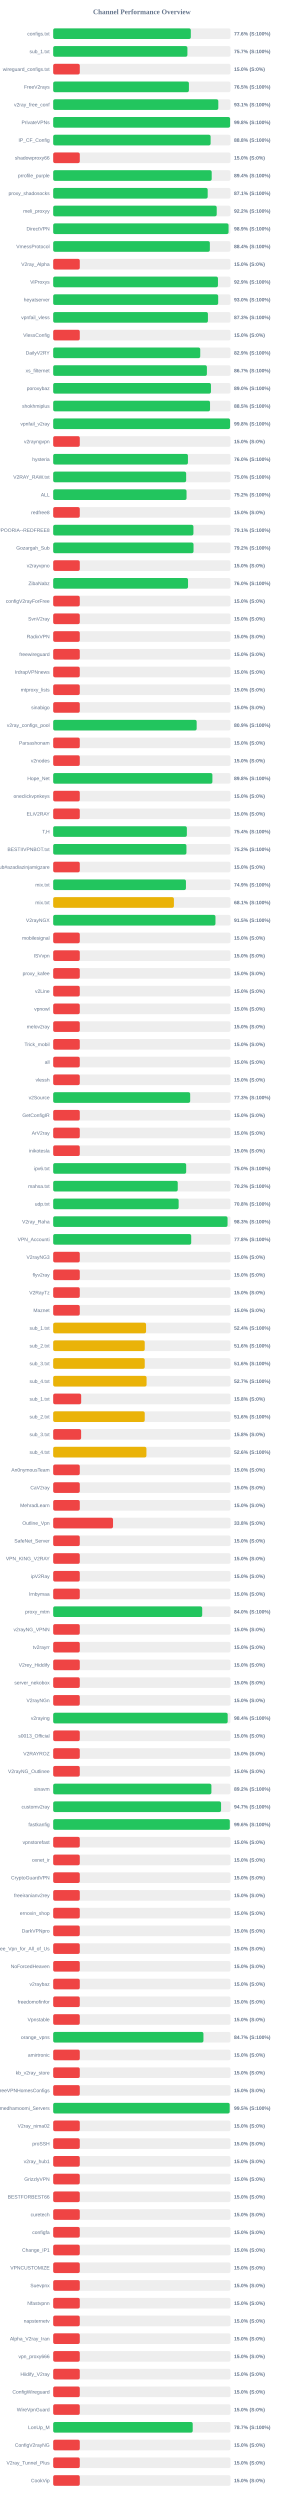
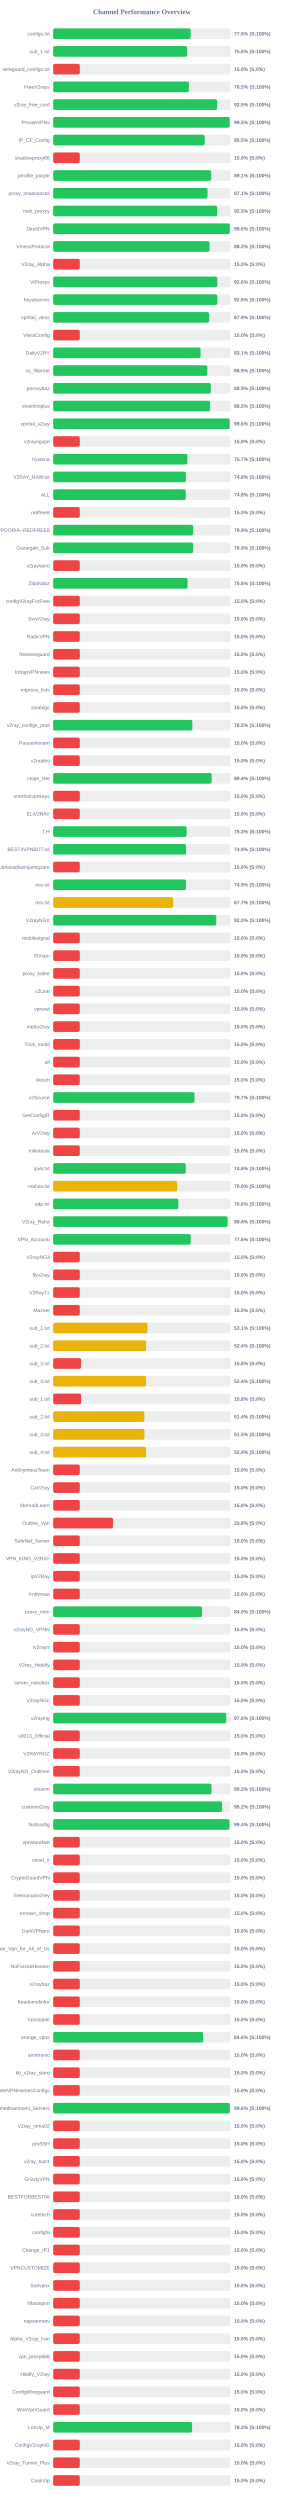
<svg xmlns="http://www.w3.org/2000/svg" width="800" height="7050" version="1.1">
  <style>
        .row { font: 14px Arial; fill: #64748b; }
        .score { font: bold 14px Arial; fill: #64748b; }
    </style>
  <text x="400" y="40" text-anchor="middle" font-size="20px" font-weight="bold" fill="#64748b">Channel Performance Overview</text>
  <rect x="150" y="80" width="500" height="30" fill="#eee" rx="5" />
-   <rect x="150" y="80" width="388.1" height="30" fill="#22c55e" rx="5" />
+   <rect x="150" y="80" width="387.75" height="30" fill="#22c55e" rx="5" />
  <text x="140" y="100" text-anchor="end" class="row">configs.txt</text>
-   <text x="660" y="100" text-anchor="start" class="score">77.6% (S:100%)</text>
+   <text x="660" y="100" text-anchor="start" class="score">77.5% (S:100%)</text>
  <rect x="150" y="130" width="500" height="30" fill="#eee" rx="5" />
-   <rect x="150" y="130" width="378.5" height="30" fill="#22c55e" rx="5" />
+   <rect x="150" y="130" width="377.8" height="30" fill="#22c55e" rx="5" />
  <text x="140" y="150" text-anchor="end" class="row">sub_1.txt</text>
-   <text x="660" y="150" text-anchor="start" class="score">75.7% (S:100%)</text>
+   <text x="660" y="150" text-anchor="start" class="score">75.6% (S:100%)</text>
  <rect x="150" y="180" width="500" height="30" fill="#eee" rx="5" />
  <rect x="150" y="180" width="75.0" height="30" fill="#ef4444" rx="5" />
  <text x="140" y="200" text-anchor="end" class="row">wireguard_configs.txt</text>
  <text x="660" y="200" text-anchor="start" class="score">15.0% (S:0%)</text>
  <rect x="150" y="230" width="500" height="30" fill="#eee" rx="5" />
-   <rect x="150" y="230" width="382.75" height="30" fill="#22c55e" rx="5" />
+   <rect x="150" y="230" width="382.7" height="30" fill="#22c55e" rx="5" />
  <text x="140" y="250" text-anchor="end" class="row">FreeV2rays</text>
  <text x="660" y="250" text-anchor="start" class="score">76.5% (S:100%)</text>
  <rect x="150" y="280" width="500" height="30" fill="#eee" rx="5" />
-   <rect x="150" y="280" width="465.6" height="30" fill="#22c55e" rx="5" />
+   <rect x="150" y="280" width="462.3" height="30" fill="#22c55e" rx="5" />
  <text x="140" y="300" text-anchor="end" class="row">v2ray_free_conf</text>
-   <text x="660" y="300" text-anchor="start" class="score">93.1% (S:100%)</text>
+   <text x="660" y="300" text-anchor="start" class="score">92.5% (S:100%)</text>
  <rect x="150" y="330" width="500" height="30" fill="#eee" rx="5" />
-   <rect x="150" y="330" width="498.85" height="30" fill="#22c55e" rx="5" />
+   <rect x="150" y="330" width="497.7" height="30" fill="#22c55e" rx="5" />
  <text x="140" y="350" text-anchor="end" class="row">PrivateVPNs</text>
-   <text x="660" y="350" text-anchor="start" class="score">99.8% (S:100%)</text>
+   <text x="660" y="350" text-anchor="start" class="score">99.5% (S:100%)</text>
  <rect x="150" y="380" width="500" height="30" fill="#eee" rx="5" />
-   <rect x="150" y="380" width="443.95" height="30" fill="#22c55e" rx="5" />
+   <rect x="150" y="380" width="427.35" height="30" fill="#22c55e" rx="5" />
  <text x="140" y="400" text-anchor="end" class="row">IP_CF_Config</text>
-   <text x="660" y="400" text-anchor="start" class="score">88.8% (S:100%)</text>
+   <text x="660" y="400" text-anchor="start" class="score">85.5% (S:100%)</text>
  <rect x="150" y="430" width="500" height="30" fill="#eee" rx="5" />
  <rect x="150" y="430" width="75.0" height="30" fill="#ef4444" rx="5" />
  <text x="140" y="450" text-anchor="end" class="row">shadowproxy66</text>
  <text x="660" y="450" text-anchor="start" class="score">15.0% (S:0%)</text>
  <rect x="150" y="480" width="500" height="30" fill="#eee" rx="5" />
-   <rect x="150" y="480" width="447.0" height="30" fill="#22c55e" rx="5" />
+   <rect x="150" y="480" width="445.5" height="30" fill="#22c55e" rx="5" />
  <text x="140" y="500" text-anchor="end" class="row">prrofile_purple</text>
-   <text x="660" y="500" text-anchor="start" class="score">89.4% (S:100%)</text>
+   <text x="660" y="500" text-anchor="start" class="score">89.1% (S:100%)</text>
  <rect x="150" y="530" width="500" height="30" fill="#eee" rx="5" />
-   <rect x="150" y="530" width="435.7" height="30" fill="#22c55e" rx="5" />
+   <rect x="150" y="530" width="435.3" height="30" fill="#22c55e" rx="5" />
  <text x="140" y="550" text-anchor="end" class="row">proxy_shadosocks</text>
  <text x="660" y="550" text-anchor="start" class="score">87.1% (S:100%)</text>
  <rect x="150" y="580" width="500" height="30" fill="#eee" rx="5" />
-   <rect x="150" y="580" width="461.15" height="30" fill="#22c55e" rx="5" />
+   <rect x="150" y="580" width="462.25" height="30" fill="#22c55e" rx="5" />
  <text x="140" y="600" text-anchor="end" class="row">meli_proxyy</text>
-   <text x="660" y="600" text-anchor="start" class="score">92.2% (S:100%)</text>
+   <text x="660" y="600" text-anchor="start" class="score">92.5% (S:100%)</text>
  <rect x="150" y="630" width="500" height="30" fill="#eee" rx="5" />
-   <rect x="150" y="630" width="494.55" height="30" fill="#22c55e" rx="5" />
+   <rect x="150" y="630" width="498.0" height="30" fill="#22c55e" rx="5" />
  <text x="140" y="650" text-anchor="end" class="row">DirectVPN</text>
-   <text x="660" y="650" text-anchor="start" class="score">98.9% (S:100%)</text>
+   <text x="660" y="650" text-anchor="start" class="score">99.6% (S:100%)</text>
  <rect x="150" y="680" width="500" height="30" fill="#eee" rx="5" />
-   <rect x="150" y="680" width="441.8" height="30" fill="#22c55e" rx="5" />
+   <rect x="150" y="680" width="440.9" height="30" fill="#22c55e" rx="5" />
  <text x="140" y="700" text-anchor="end" class="row">VmessProtocol</text>
-   <text x="660" y="700" text-anchor="start" class="score">88.4% (S:100%)</text>
+   <text x="660" y="700" text-anchor="start" class="score">88.2% (S:100%)</text>
  <rect x="150" y="730" width="500" height="30" fill="#eee" rx="5" />
  <rect x="150" y="730" width="75.0" height="30" fill="#ef4444" rx="5" />
  <text x="140" y="750" text-anchor="end" class="row">V2ray_Alpha</text>
  <text x="660" y="750" text-anchor="start" class="score">15.0% (S:0%)</text>
  <rect x="150" y="780" width="500" height="30" fill="#eee" rx="5" />
-   <rect x="150" y="780" width="464.65" height="30" fill="#22c55e" rx="5" />
+   <rect x="150" y="780" width="462.8" height="30" fill="#22c55e" rx="5" />
  <text x="140" y="800" text-anchor="end" class="row">ViProxys</text>
-   <text x="660" y="800" text-anchor="start" class="score">92.9% (S:100%)</text>
+   <text x="660" y="800" text-anchor="start" class="score">92.6% (S:100%)</text>
  <rect x="150" y="830" width="500" height="30" fill="#eee" rx="5" />
-   <rect x="150" y="830" width="465.25" height="30" fill="#22c55e" rx="5" />
+   <rect x="150" y="830" width="462.8" height="30" fill="#22c55e" rx="5" />
  <text x="140" y="850" text-anchor="end" class="row">heyatserver</text>
-   <text x="660" y="850" text-anchor="start" class="score">93.0% (S:100%)</text>
+   <text x="660" y="850" text-anchor="start" class="score">92.6% (S:100%)</text>
  <rect x="150" y="880" width="500" height="30" fill="#eee" rx="5" />
-   <rect x="150" y="880" width="436.35" height="30" fill="#22c55e" rx="5" />
+   <rect x="150" y="880" width="439.65" height="30" fill="#22c55e" rx="5" />
  <text x="140" y="900" text-anchor="end" class="row">vpnfail_vless</text>
-   <text x="660" y="900" text-anchor="start" class="score">87.3% (S:100%)</text>
+   <text x="660" y="900" text-anchor="start" class="score">87.9% (S:100%)</text>
  <rect x="150" y="930" width="500" height="30" fill="#eee" rx="5" />
  <rect x="150" y="930" width="75.0" height="30" fill="#ef4444" rx="5" />
  <text x="140" y="950" text-anchor="end" class="row">VlessConfig</text>
  <text x="660" y="950" text-anchor="start" class="score">15.0% (S:0%)</text>
  <rect x="150" y="980" width="500" height="30" fill="#eee" rx="5" />
-   <rect x="150" y="980" width="414.65" height="30" fill="#22c55e" rx="5" />
+   <rect x="150" y="980" width="415.6" height="30" fill="#22c55e" rx="5" />
  <text x="140" y="1000" text-anchor="end" class="row">DailyV2RY</text>
-   <text x="660" y="1000" text-anchor="start" class="score">82.9% (S:100%)</text>
+   <text x="660" y="1000" text-anchor="start" class="score">83.1% (S:100%)</text>
  <rect x="150" y="1030" width="500" height="30" fill="#eee" rx="5" />
-   <rect x="150" y="1030" width="433.45" height="30" fill="#22c55e" rx="5" />
+   <rect x="150" y="1030" width="434.45" height="30" fill="#22c55e" rx="5" />
  <text x="140" y="1050" text-anchor="end" class="row">xs_filternet</text>
-   <text x="660" y="1050" text-anchor="start" class="score">86.7% (S:100%)</text>
+   <text x="660" y="1050" text-anchor="start" class="score">86.9% (S:100%)</text>
  <rect x="150" y="1080" width="500" height="30" fill="#eee" rx="5" />
-   <rect x="150" y="1080" width="444.9" height="30" fill="#22c55e" rx="5" />
+   <rect x="150" y="1080" width="444.35" height="30" fill="#22c55e" rx="5" />
  <text x="140" y="1100" text-anchor="end" class="row">poroxybaz</text>
-   <text x="660" y="1100" text-anchor="start" class="score">89.0% (S:100%)</text>
+   <text x="660" y="1100" text-anchor="start" class="score">88.9% (S:100%)</text>
  <rect x="150" y="1130" width="500" height="30" fill="#eee" rx="5" />
  <rect x="150" y="1130" width="442.3" height="30" fill="#22c55e" rx="5" />
  <text x="140" y="1150" text-anchor="end" class="row">shokhmiplus</text>
  <text x="660" y="1150" text-anchor="start" class="score">88.5% (S:100%)</text>
  <rect x="150" y="1180" width="500" height="30" fill="#eee" rx="5" />
-   <rect x="150" y="1180" width="498.75" height="30" fill="#22c55e" rx="5" />
+   <rect x="150" y="1180" width="497.9" height="30" fill="#22c55e" rx="5" />
  <text x="140" y="1200" text-anchor="end" class="row">vpnfail_v2ray</text>
-   <text x="660" y="1200" text-anchor="start" class="score">99.8% (S:100%)</text>
+   <text x="660" y="1200" text-anchor="start" class="score">99.6% (S:100%)</text>
  <rect x="150" y="1230" width="500" height="30" fill="#eee" rx="5" />
  <rect x="150" y="1230" width="75.0" height="30" fill="#ef4444" rx="5" />
  <text x="140" y="1250" text-anchor="end" class="row">v2rayngvpn</text>
  <text x="660" y="1250" text-anchor="start" class="score">15.0% (S:0%)</text>
  <rect x="150" y="1280" width="500" height="30" fill="#eee" rx="5" />
-   <rect x="150" y="1280" width="380.0" height="30" fill="#22c55e" rx="5" />
+   <rect x="150" y="1280" width="378.35" height="30" fill="#22c55e" rx="5" />
  <text x="140" y="1300" text-anchor="end" class="row">hysteria</text>
-   <text x="660" y="1300" text-anchor="start" class="score">76.0% (S:100%)</text>
+   <text x="660" y="1300" text-anchor="start" class="score">75.7% (S:100%)</text>
  <rect x="150" y="1330" width="500" height="30" fill="#eee" rx="5" />
-   <rect x="150" y="1330" width="374.95" height="30" fill="#22c55e" rx="5" />
+   <rect x="150" y="1330" width="374.25" height="30" fill="#22c55e" rx="5" />
  <text x="140" y="1350" text-anchor="end" class="row">V2RAY_RAW.txt</text>
-   <text x="660" y="1350" text-anchor="start" class="score">75.0% (S:100%)</text>
+   <text x="660" y="1350" text-anchor="start" class="score">74.8% (S:100%)</text>
  <rect x="150" y="1380" width="500" height="30" fill="#eee" rx="5" />
-   <rect x="150" y="1380" width="376.05" height="30" fill="#22c55e" rx="5" />
+   <rect x="150" y="1380" width="373.95" height="30" fill="#22c55e" rx="5" />
  <text x="140" y="1400" text-anchor="end" class="row">ALL</text>
-   <text x="660" y="1400" text-anchor="start" class="score">75.2% (S:100%)</text>
+   <text x="660" y="1400" text-anchor="start" class="score">74.8% (S:100%)</text>
  <rect x="150" y="1430" width="500" height="30" fill="#eee" rx="5" />
  <rect x="150" y="1430" width="75.0" height="30" fill="#ef4444" rx="5" />
  <text x="140" y="1450" text-anchor="end" class="row">redfree8</text>
  <text x="660" y="1450" text-anchor="start" class="score">15.0% (S:0%)</text>
  <rect x="150" y="1480" width="500" height="30" fill="#eee" rx="5" />
-   <rect x="150" y="1480" width="395.45" height="30" fill="#22c55e" rx="5" />
+   <rect x="150" y="1480" width="394.65" height="30" fill="#22c55e" rx="5" />
  <text x="140" y="1500" text-anchor="end" class="row">POORIA--REDFREE8.txt#POORIA--REDFREE8</text>
-   <text x="660" y="1500" text-anchor="start" class="score">79.1% (S:100%)</text>
+   <text x="660" y="1500" text-anchor="start" class="score">78.9% (S:100%)</text>
  <rect x="150" y="1530" width="500" height="30" fill="#eee" rx="5" />
-   <rect x="150" y="1530" width="395.75" height="30" fill="#22c55e" rx="5" />
+   <rect x="150" y="1530" width="394.65" height="30" fill="#22c55e" rx="5" />
  <text x="140" y="1550" text-anchor="end" class="row">Gozargah_Sub</text>
-   <text x="660" y="1550" text-anchor="start" class="score">79.2% (S:100%)</text>
+   <text x="660" y="1550" text-anchor="start" class="score">78.9% (S:100%)</text>
  <rect x="150" y="1580" width="500" height="30" fill="#eee" rx="5" />
  <rect x="150" y="1580" width="75.0" height="30" fill="#ef4444" rx="5" />
  <text x="140" y="1600" text-anchor="end" class="row">v2rayvpno</text>
  <text x="660" y="1600" text-anchor="start" class="score">15.0% (S:0%)</text>
  <rect x="150" y="1630" width="500" height="30" fill="#eee" rx="5" />
-   <rect x="150" y="1630" width="380.25" height="30" fill="#22c55e" rx="5" />
+   <rect x="150" y="1630" width="378.9" height="30" fill="#22c55e" rx="5" />
  <text x="140" y="1650" text-anchor="end" class="row">ZibaNabz</text>
-   <text x="660" y="1650" text-anchor="start" class="score">76.0% (S:100%)</text>
+   <text x="660" y="1650" text-anchor="start" class="score">75.8% (S:100%)</text>
  <rect x="150" y="1680" width="500" height="30" fill="#eee" rx="5" />
  <rect x="150" y="1680" width="75.0" height="30" fill="#ef4444" rx="5" />
  <text x="140" y="1700" text-anchor="end" class="row">configV2rayForFree</text>
  <text x="660" y="1700" text-anchor="start" class="score">15.0% (S:0%)</text>
  <rect x="150" y="1730" width="500" height="30" fill="#eee" rx="5" />
  <rect x="150" y="1730" width="75.0" height="30" fill="#ef4444" rx="5" />
  <text x="140" y="1750" text-anchor="end" class="row">SvnV2ray</text>
  <text x="660" y="1750" text-anchor="start" class="score">15.0% (S:0%)</text>
  <rect x="150" y="1780" width="500" height="30" fill="#eee" rx="5" />
  <rect x="150" y="1780" width="75.0" height="30" fill="#ef4444" rx="5" />
  <text x="140" y="1800" text-anchor="end" class="row">RadixVPN</text>
  <text x="660" y="1800" text-anchor="start" class="score">15.0% (S:0%)</text>
  <rect x="150" y="1830" width="500" height="30" fill="#eee" rx="5" />
  <rect x="150" y="1830" width="75.0" height="30" fill="#ef4444" rx="5" />
  <text x="140" y="1850" text-anchor="end" class="row">freewireguard</text>
  <text x="660" y="1850" text-anchor="start" class="score">15.0% (S:0%)</text>
  <rect x="150" y="1880" width="500" height="30" fill="#eee" rx="5" />
  <rect x="150" y="1880" width="75.0" height="30" fill="#ef4444" rx="5" />
  <text x="140" y="1900" text-anchor="end" class="row">IrdrapVPNnews</text>
  <text x="660" y="1900" text-anchor="start" class="score">15.0% (S:0%)</text>
  <rect x="150" y="1930" width="500" height="30" fill="#eee" rx="5" />
  <rect x="150" y="1930" width="75.0" height="30" fill="#ef4444" rx="5" />
  <text x="140" y="1950" text-anchor="end" class="row">mtproxy_lists</text>
  <text x="660" y="1950" text-anchor="start" class="score">15.0% (S:0%)</text>
  <rect x="150" y="1980" width="500" height="30" fill="#eee" rx="5" />
  <rect x="150" y="1980" width="75.0" height="30" fill="#ef4444" rx="5" />
  <text x="140" y="2000" text-anchor="end" class="row">sinabigo</text>
  <text x="660" y="2000" text-anchor="start" class="score">15.0% (S:0%)</text>
  <rect x="150" y="2030" width="500" height="30" fill="#eee" rx="5" />
-   <rect x="150" y="2030" width="404.6" height="30" fill="#22c55e" rx="5" />
+   <rect x="150" y="2030" width="392.5" height="30" fill="#22c55e" rx="5" />
  <text x="140" y="2050" text-anchor="end" class="row">v2ray_configs_pool</text>
-   <text x="660" y="2050" text-anchor="start" class="score">80.9% (S:100%)</text>
+   <text x="660" y="2050" text-anchor="start" class="score">78.5% (S:100%)</text>
  <rect x="150" y="2080" width="500" height="30" fill="#eee" rx="5" />
  <rect x="150" y="2080" width="75.0" height="30" fill="#ef4444" rx="5" />
  <text x="140" y="2100" text-anchor="end" class="row">Parsashonam</text>
  <text x="660" y="2100" text-anchor="start" class="score">15.0% (S:0%)</text>
  <rect x="150" y="2130" width="500" height="30" fill="#eee" rx="5" />
  <rect x="150" y="2130" width="75.0" height="30" fill="#ef4444" rx="5" />
  <text x="140" y="2150" text-anchor="end" class="row">v2nodes</text>
  <text x="660" y="2150" text-anchor="start" class="score">15.0% (S:0%)</text>
  <rect x="150" y="2180" width="500" height="30" fill="#eee" rx="5" />
-   <rect x="150" y="2180" width="448.95" height="30" fill="#22c55e" rx="5" />
+   <rect x="150" y="2180" width="446.9" height="30" fill="#22c55e" rx="5" />
  <text x="140" y="2200" text-anchor="end" class="row">Hope_Net</text>
-   <text x="660" y="2200" text-anchor="start" class="score">89.8% (S:100%)</text>
+   <text x="660" y="2200" text-anchor="start" class="score">89.4% (S:100%)</text>
  <rect x="150" y="2230" width="500" height="30" fill="#eee" rx="5" />
  <rect x="150" y="2230" width="75.0" height="30" fill="#ef4444" rx="5" />
  <text x="140" y="2250" text-anchor="end" class="row">oneclickvpnkeys</text>
  <text x="660" y="2250" text-anchor="start" class="score">15.0% (S:0%)</text>
  <rect x="150" y="2280" width="500" height="30" fill="#eee" rx="5" />
  <rect x="150" y="2280" width="75.0" height="30" fill="#ef4444" rx="5" />
  <text x="140" y="2300" text-anchor="end" class="row">ELiV2RAY</text>
  <text x="660" y="2300" text-anchor="start" class="score">15.0% (S:0%)</text>
  <rect x="150" y="2330" width="500" height="30" fill="#eee" rx="5" />
-   <rect x="150" y="2330" width="376.95" height="30" fill="#22c55e" rx="5" />
+   <rect x="150" y="2330" width="376.35" height="30" fill="#22c55e" rx="5" />
  <text x="140" y="2350" text-anchor="end" class="row">T,H</text>
-   <text x="660" y="2350" text-anchor="start" class="score">75.4% (S:100%)</text>
+   <text x="660" y="2350" text-anchor="start" class="score">75.3% (S:100%)</text>
  <rect x="150" y="2380" width="500" height="30" fill="#eee" rx="5" />
-   <rect x="150" y="2380" width="375.75" height="30" fill="#22c55e" rx="5" />
+   <rect x="150" y="2380" width="374.65" height="30" fill="#22c55e" rx="5" />
  <text x="140" y="2400" text-anchor="end" class="row">BESTIIVPNBOT.txt</text>
-   <text x="660" y="2400" text-anchor="start" class="score">75.2% (S:100%)</text>
+   <text x="660" y="2400" text-anchor="start" class="score">74.9% (S:100%)</text>
  <rect x="150" y="2430" width="500" height="30" fill="#eee" rx="5" />
  <rect x="150" y="2430" width="75.0" height="30" fill="#ef4444" rx="5" />
  <text x="140" y="2450" text-anchor="end" class="row">Sub#azadiazinjamigzare</text>
  <text x="660" y="2450" text-anchor="start" class="score">15.0% (S:0%)</text>
  <rect x="150" y="2480" width="500" height="30" fill="#eee" rx="5" />
  <rect x="150" y="2480" width="374.35" height="30" fill="#22c55e" rx="5" />
  <text x="140" y="2500" text-anchor="end" class="row">mix.txt</text>
  <text x="660" y="2500" text-anchor="start" class="score">74.9% (S:100%)</text>
  <rect x="150" y="2530" width="500" height="30" fill="#eee" rx="5" />
-   <rect x="150" y="2530" width="340.4" height="30" fill="#eab308" rx="5" />
+   <rect x="150" y="2530" width="338.5" height="30" fill="#eab308" rx="5" />
  <text x="140" y="2550" text-anchor="end" class="row">mix.txt</text>
-   <text x="660" y="2550" text-anchor="start" class="score">68.1% (S:100%)</text>
+   <text x="660" y="2550" text-anchor="start" class="score">67.7% (S:100%)</text>
  <rect x="150" y="2580" width="500" height="30" fill="#eee" rx="5" />
-   <rect x="150" y="2580" width="457.6" height="30" fill="#22c55e" rx="5" />
+   <rect x="150" y="2580" width="459.9" height="30" fill="#22c55e" rx="5" />
  <text x="140" y="2600" text-anchor="end" class="row">V2rayNGX</text>
-   <text x="660" y="2600" text-anchor="start" class="score">91.5% (S:100%)</text>
+   <text x="660" y="2600" text-anchor="start" class="score">92.0% (S:100%)</text>
  <rect x="150" y="2630" width="500" height="30" fill="#eee" rx="5" />
  <rect x="150" y="2630" width="75.0" height="30" fill="#ef4444" rx="5" />
  <text x="140" y="2650" text-anchor="end" class="row">mobilesignal</text>
  <text x="660" y="2650" text-anchor="start" class="score">15.0% (S:0%)</text>
  <rect x="150" y="2680" width="500" height="30" fill="#eee" rx="5" />
  <rect x="150" y="2680" width="75.0" height="30" fill="#ef4444" rx="5" />
  <text x="140" y="2700" text-anchor="end" class="row">ISVvpn</text>
  <text x="660" y="2700" text-anchor="start" class="score">15.0% (S:0%)</text>
  <rect x="150" y="2730" width="500" height="30" fill="#eee" rx="5" />
  <rect x="150" y="2730" width="75.0" height="30" fill="#ef4444" rx="5" />
  <text x="140" y="2750" text-anchor="end" class="row">proxy_kafee</text>
  <text x="660" y="2750" text-anchor="start" class="score">15.0% (S:0%)</text>
  <rect x="150" y="2780" width="500" height="30" fill="#eee" rx="5" />
  <rect x="150" y="2780" width="75.0" height="30" fill="#ef4444" rx="5" />
  <text x="140" y="2800" text-anchor="end" class="row">v2Line</text>
  <text x="660" y="2800" text-anchor="start" class="score">15.0% (S:0%)</text>
  <rect x="150" y="2830" width="500" height="30" fill="#eee" rx="5" />
  <rect x="150" y="2830" width="75.0" height="30" fill="#ef4444" rx="5" />
  <text x="140" y="2850" text-anchor="end" class="row">vpnowl</text>
  <text x="660" y="2850" text-anchor="start" class="score">15.0% (S:0%)</text>
  <rect x="150" y="2880" width="500" height="30" fill="#eee" rx="5" />
  <rect x="150" y="2880" width="75.0" height="30" fill="#ef4444" rx="5" />
  <text x="140" y="2900" text-anchor="end" class="row">melov2ray</text>
  <text x="660" y="2900" text-anchor="start" class="score">15.0% (S:0%)</text>
  <rect x="150" y="2930" width="500" height="30" fill="#eee" rx="5" />
  <rect x="150" y="2930" width="75.0" height="30" fill="#ef4444" rx="5" />
  <text x="140" y="2950" text-anchor="end" class="row">Trick_mobil</text>
  <text x="660" y="2950" text-anchor="start" class="score">15.0% (S:0%)</text>
  <rect x="150" y="2980" width="500" height="30" fill="#eee" rx="5" />
  <rect x="150" y="2980" width="75.0" height="30" fill="#ef4444" rx="5" />
  <text x="140" y="3000" text-anchor="end" class="row">all</text>
  <text x="660" y="3000" text-anchor="start" class="score">15.0% (S:0%)</text>
  <rect x="150" y="3030" width="500" height="30" fill="#eee" rx="5" />
  <rect x="150" y="3030" width="75.0" height="30" fill="#ef4444" rx="5" />
  <text x="140" y="3050" text-anchor="end" class="row">vlessh</text>
  <text x="660" y="3050" text-anchor="start" class="score">15.0% (S:0%)</text>
  <rect x="150" y="3080" width="500" height="30" fill="#eee" rx="5" />
-   <rect x="150" y="3080" width="386.3" height="30" fill="#22c55e" rx="5" />
+   <rect x="150" y="3080" width="398.4" height="30" fill="#22c55e" rx="5" />
  <text x="140" y="3100" text-anchor="end" class="row">v2Source</text>
-   <text x="660" y="3100" text-anchor="start" class="score">77.3% (S:100%)</text>
+   <text x="660" y="3100" text-anchor="start" class="score">79.7% (S:100%)</text>
  <rect x="150" y="3130" width="500" height="30" fill="#eee" rx="5" />
  <rect x="150" y="3130" width="75.0" height="30" fill="#ef4444" rx="5" />
  <text x="140" y="3150" text-anchor="end" class="row">GetConfigIR</text>
  <text x="660" y="3150" text-anchor="start" class="score">15.0% (S:0%)</text>
  <rect x="150" y="3180" width="500" height="30" fill="#eee" rx="5" />
  <rect x="150" y="3180" width="75.0" height="30" fill="#ef4444" rx="5" />
  <text x="140" y="3200" text-anchor="end" class="row">ArV2ray</text>
  <text x="660" y="3200" text-anchor="start" class="score">15.0% (S:0%)</text>
  <rect x="150" y="3230" width="500" height="30" fill="#eee" rx="5" />
  <rect x="150" y="3230" width="75.0" height="30" fill="#ef4444" rx="5" />
  <text x="140" y="3250" text-anchor="end" class="row">inikotesla</text>
  <text x="660" y="3250" text-anchor="start" class="score">15.0% (S:0%)</text>
  <rect x="150" y="3280" width="500" height="30" fill="#eee" rx="5" />
-   <rect x="150" y="3280" width="375.0" height="30" fill="#22c55e" rx="5" />
+   <rect x="150" y="3280" width="373.95" height="30" fill="#22c55e" rx="5" />
  <text x="140" y="3300" text-anchor="end" class="row">ipv6.txt</text>
-   <text x="660" y="3300" text-anchor="start" class="score">75.0% (S:100%)</text>
+   <text x="660" y="3300" text-anchor="start" class="score">74.8% (S:100%)</text>
  <rect x="150" y="3330" width="500" height="30" fill="#eee" rx="5" />
-   <rect x="150" y="3330" width="351.25" height="30" fill="#22c55e" rx="5" />
+   <rect x="150" y="3330" width="349.95" height="30" fill="#eab308" rx="5" />
  <text x="140" y="3350" text-anchor="end" class="row">mahsa.txt</text>
-   <text x="660" y="3350" text-anchor="start" class="score">70.2% (S:100%)</text>
+   <text x="660" y="3350" text-anchor="start" class="score">70.0% (S:100%)</text>
  <rect x="150" y="3380" width="500" height="30" fill="#eee" rx="5" />
-   <rect x="150" y="3380" width="353.8" height="30" fill="#22c55e" rx="5" />
+   <rect x="150" y="3380" width="352.95" height="30" fill="#22c55e" rx="5" />
  <text x="140" y="3400" text-anchor="end" class="row">udp.txt</text>
-   <text x="660" y="3400" text-anchor="start" class="score">70.8% (S:100%)</text>
+   <text x="660" y="3400" text-anchor="start" class="score">70.6% (S:100%)</text>
  <rect x="150" y="3430" width="500" height="30" fill="#eee" rx="5" />
-   <rect x="150" y="3430" width="491.7" height="30" fill="#22c55e" rx="5" />
+   <rect x="150" y="3430" width="491.85" height="30" fill="#22c55e" rx="5" />
  <text x="140" y="3450" text-anchor="end" class="row">V2ray_Raha</text>
-   <text x="660" y="3450" text-anchor="start" class="score">98.3% (S:100%)</text>
+   <text x="660" y="3450" text-anchor="start" class="score">98.4% (S:100%)</text>
  <rect x="150" y="3480" width="500" height="30" fill="#eee" rx="5" />
-   <rect x="150" y="3480" width="389.2" height="30" fill="#22c55e" rx="5" />
+   <rect x="150" y="3480" width="387.9" height="30" fill="#22c55e" rx="5" />
  <text x="140" y="3500" text-anchor="end" class="row">VPN_Accounti</text>
-   <text x="660" y="3500" text-anchor="start" class="score">77.8% (S:100%)</text>
+   <text x="660" y="3500" text-anchor="start" class="score">77.6% (S:100%)</text>
  <rect x="150" y="3530" width="500" height="30" fill="#eee" rx="5" />
  <rect x="150" y="3530" width="75.0" height="30" fill="#ef4444" rx="5" />
  <text x="140" y="3550" text-anchor="end" class="row">V2rayNG3</text>
  <text x="660" y="3550" text-anchor="start" class="score">15.0% (S:0%)</text>
  <rect x="150" y="3580" width="500" height="30" fill="#eee" rx="5" />
  <rect x="150" y="3580" width="75.0" height="30" fill="#ef4444" rx="5" />
  <text x="140" y="3600" text-anchor="end" class="row">flyv2ray</text>
  <text x="660" y="3600" text-anchor="start" class="score">15.0% (S:0%)</text>
  <rect x="150" y="3630" width="500" height="30" fill="#eee" rx="5" />
  <rect x="150" y="3630" width="75.0" height="30" fill="#ef4444" rx="5" />
  <text x="140" y="3650" text-anchor="end" class="row">V2RayTz</text>
  <text x="660" y="3650" text-anchor="start" class="score">15.0% (S:0%)</text>
  <rect x="150" y="3680" width="500" height="30" fill="#eee" rx="5" />
  <rect x="150" y="3680" width="75.0" height="30" fill="#ef4444" rx="5" />
  <text x="140" y="3700" text-anchor="end" class="row">Maznet</text>
  <text x="660" y="3700" text-anchor="start" class="score">15.0% (S:0%)</text>
  <rect x="150" y="3730" width="500" height="30" fill="#eee" rx="5" />
-   <rect x="150" y="3730" width="261.9" height="30" fill="#eab308" rx="5" />
+   <rect x="150" y="3730" width="265.75" height="30" fill="#eab308" rx="5" />
  <text x="140" y="3750" text-anchor="end" class="row">sub_1.txt</text>
-   <text x="660" y="3750" text-anchor="start" class="score">52.4% (S:100%)</text>
+   <text x="660" y="3750" text-anchor="start" class="score">53.1% (S:100%)</text>
  <rect x="150" y="3780" width="500" height="30" fill="#eee" rx="5" />
-   <rect x="150" y="3780" width="258.15" height="30" fill="#eab308" rx="5" />
+   <rect x="150" y="3780" width="261.9" height="30" fill="#eab308" rx="5" />
  <text x="140" y="3800" text-anchor="end" class="row">sub_2.txt</text>
-   <text x="660" y="3800" text-anchor="start" class="score">51.6% (S:100%)</text>
+   <text x="660" y="3800" text-anchor="start" class="score">52.4% (S:100%)</text>
  <rect x="150" y="3830" width="500" height="30" fill="#eee" rx="5" />
-   <rect x="150" y="3830" width="258.15" height="30" fill="#eab308" rx="5" />
+   <rect x="150" y="3830" width="78.75" height="30" fill="#ef4444" rx="5" />
  <text x="140" y="3850" text-anchor="end" class="row">sub_3.txt</text>
-   <text x="660" y="3850" text-anchor="start" class="score">51.6% (S:100%)</text>
+   <text x="660" y="3850" text-anchor="start" class="score">15.8% (S:0%)</text>
  <rect x="150" y="3880" width="500" height="30" fill="#eee" rx="5" />
-   <rect x="150" y="3880" width="263.35" height="30" fill="#eab308" rx="5" />
+   <rect x="150" y="3880" width="261.75" height="30" fill="#eab308" rx="5" />
  <text x="140" y="3900" text-anchor="end" class="row">sub_4.txt</text>
-   <text x="660" y="3900" text-anchor="start" class="score">52.7% (S:100%)</text>
+   <text x="660" y="3900" text-anchor="start" class="score">52.4% (S:100%)</text>
  <rect x="150" y="3930" width="500" height="30" fill="#eee" rx="5" />
  <rect x="150" y="3930" width="78.9" height="30" fill="#ef4444" rx="5" />
  <text x="140" y="3950" text-anchor="end" class="row">sub_1.txt</text>
  <text x="660" y="3950" text-anchor="start" class="score">15.8% (S:0%)</text>
  <rect x="150" y="3980" width="500" height="30" fill="#eee" rx="5" />
-   <rect x="150" y="3980" width="258.15" height="30" fill="#eab308" rx="5" />
+   <rect x="150" y="3980" width="257.1" height="30" fill="#eab308" rx="5" />
  <text x="140" y="4000" text-anchor="end" class="row">sub_2.txt</text>
-   <text x="660" y="4000" text-anchor="start" class="score">51.6% (S:100%)</text>
+   <text x="660" y="4000" text-anchor="start" class="score">51.4% (S:100%)</text>
  <rect x="150" y="4030" width="500" height="30" fill="#eee" rx="5" />
-   <rect x="150" y="4030" width="78.75" height="30" fill="#ef4444" rx="5" />
+   <rect x="150" y="4030" width="257.45" height="30" fill="#eab308" rx="5" />
  <text x="140" y="4050" text-anchor="end" class="row">sub_3.txt</text>
-   <text x="660" y="4050" text-anchor="start" class="score">15.8% (S:0%)</text>
+   <text x="660" y="4050" text-anchor="start" class="score">51.5% (S:100%)</text>
  <rect x="150" y="4080" width="500" height="30" fill="#eee" rx="5" />
-   <rect x="150" y="4080" width="262.9" height="30" fill="#eab308" rx="5" />
+   <rect x="150" y="4080" width="261.9" height="30" fill="#eab308" rx="5" />
  <text x="140" y="4100" text-anchor="end" class="row">sub_4.txt</text>
-   <text x="660" y="4100" text-anchor="start" class="score">52.6% (S:100%)</text>
+   <text x="660" y="4100" text-anchor="start" class="score">52.4% (S:100%)</text>
  <rect x="150" y="4130" width="500" height="30" fill="#eee" rx="5" />
  <rect x="150" y="4130" width="75.0" height="30" fill="#ef4444" rx="5" />
  <text x="140" y="4150" text-anchor="end" class="row">An0nymousTeam</text>
  <text x="660" y="4150" text-anchor="start" class="score">15.0% (S:0%)</text>
  <rect x="150" y="4180" width="500" height="30" fill="#eee" rx="5" />
  <rect x="150" y="4180" width="75.0" height="30" fill="#ef4444" rx="5" />
  <text x="140" y="4200" text-anchor="end" class="row">CaV2ray</text>
  <text x="660" y="4200" text-anchor="start" class="score">15.0% (S:0%)</text>
  <rect x="150" y="4230" width="500" height="30" fill="#eee" rx="5" />
  <rect x="150" y="4230" width="75.0" height="30" fill="#ef4444" rx="5" />
  <text x="140" y="4250" text-anchor="end" class="row">MehradLearn</text>
  <text x="660" y="4250" text-anchor="start" class="score">15.0% (S:0%)</text>
  <rect x="150" y="4280" width="500" height="30" fill="#eee" rx="5" />
  <rect x="150" y="4280" width="168.75" height="30" fill="#ef4444" rx="5" />
  <text x="140" y="4300" text-anchor="end" class="row">Outline_Vpn</text>
  <text x="660" y="4300" text-anchor="start" class="score">33.8% (S:0%)</text>
  <rect x="150" y="4330" width="500" height="30" fill="#eee" rx="5" />
  <rect x="150" y="4330" width="75.0" height="30" fill="#ef4444" rx="5" />
  <text x="140" y="4350" text-anchor="end" class="row">SafeNet_Server</text>
  <text x="660" y="4350" text-anchor="start" class="score">15.0% (S:0%)</text>
  <rect x="150" y="4380" width="500" height="30" fill="#eee" rx="5" />
  <rect x="150" y="4380" width="75.0" height="30" fill="#ef4444" rx="5" />
  <text x="140" y="4400" text-anchor="end" class="row">VPN_KING_V2RAY</text>
  <text x="660" y="4400" text-anchor="start" class="score">15.0% (S:0%)</text>
  <rect x="150" y="4430" width="500" height="30" fill="#eee" rx="5" />
  <rect x="150" y="4430" width="75.0" height="30" fill="#ef4444" rx="5" />
  <text x="140" y="4450" text-anchor="end" class="row">ipV2Ray</text>
  <text x="660" y="4450" text-anchor="start" class="score">15.0% (S:0%)</text>
  <rect x="150" y="4480" width="500" height="30" fill="#eee" rx="5" />
  <rect x="150" y="4480" width="75.0" height="30" fill="#ef4444" rx="5" />
  <text x="140" y="4500" text-anchor="end" class="row">lrnbymaa</text>
  <text x="660" y="4500" text-anchor="start" class="score">15.0% (S:0%)</text>
  <rect x="150" y="4530" width="500" height="30" fill="#eee" rx="5" />
-   <rect x="150" y="4530" width="420.2" height="30" fill="#22c55e" rx="5" />
+   <rect x="150" y="4530" width="419.9" height="30" fill="#22c55e" rx="5" />
  <text x="140" y="4550" text-anchor="end" class="row">proxy_mtm</text>
  <text x="660" y="4550" text-anchor="start" class="score">84.0% (S:100%)</text>
  <rect x="150" y="4580" width="500" height="30" fill="#eee" rx="5" />
  <rect x="150" y="4580" width="75.0" height="30" fill="#ef4444" rx="5" />
  <text x="140" y="4600" text-anchor="end" class="row">v2rayNG_VPNN</text>
  <text x="660" y="4600" text-anchor="start" class="score">15.0% (S:0%)</text>
  <rect x="150" y="4630" width="500" height="30" fill="#eee" rx="5" />
  <rect x="150" y="4630" width="75.0" height="30" fill="#ef4444" rx="5" />
  <text x="140" y="4650" text-anchor="end" class="row">tv2rayrr</text>
  <text x="660" y="4650" text-anchor="start" class="score">15.0% (S:0%)</text>
  <rect x="150" y="4680" width="500" height="30" fill="#eee" rx="5" />
  <rect x="150" y="4680" width="75.0" height="30" fill="#ef4444" rx="5" />
  <text x="140" y="4700" text-anchor="end" class="row">V2rey_Hiddify</text>
  <text x="660" y="4700" text-anchor="start" class="score">15.0% (S:0%)</text>
  <rect x="150" y="4730" width="500" height="30" fill="#eee" rx="5" />
  <rect x="150" y="4730" width="75.0" height="30" fill="#ef4444" rx="5" />
  <text x="140" y="4750" text-anchor="end" class="row">server_nekobox</text>
  <text x="660" y="4750" text-anchor="start" class="score">15.0% (S:0%)</text>
  <rect x="150" y="4780" width="500" height="30" fill="#eee" rx="5" />
  <rect x="150" y="4780" width="75.0" height="30" fill="#ef4444" rx="5" />
  <text x="140" y="4800" text-anchor="end" class="row">V2rayNGn</text>
  <text x="660" y="4800" text-anchor="start" class="score">15.0% (S:0%)</text>
  <rect x="150" y="4830" width="500" height="30" fill="#eee" rx="5" />
-   <rect x="150" y="4830" width="492.1" height="30" fill="#22c55e" rx="5" />
+   <rect x="150" y="4830" width="487.85" height="30" fill="#22c55e" rx="5" />
  <text x="140" y="4850" text-anchor="end" class="row">v2raying</text>
-   <text x="660" y="4850" text-anchor="start" class="score">98.4% (S:100%)</text>
+   <text x="660" y="4850" text-anchor="start" class="score">97.6% (S:100%)</text>
  <rect x="150" y="4880" width="500" height="30" fill="#eee" rx="5" />
  <rect x="150" y="4880" width="75.0" height="30" fill="#ef4444" rx="5" />
  <text x="140" y="4900" text-anchor="end" class="row">s0013_Official</text>
  <text x="660" y="4900" text-anchor="start" class="score">15.0% (S:0%)</text>
  <rect x="150" y="4930" width="500" height="30" fill="#eee" rx="5" />
  <rect x="150" y="4930" width="75.0" height="30" fill="#ef4444" rx="5" />
  <text x="140" y="4950" text-anchor="end" class="row">V2RAYROZ</text>
  <text x="660" y="4950" text-anchor="start" class="score">15.0% (S:0%)</text>
  <rect x="150" y="4980" width="500" height="30" fill="#eee" rx="5" />
  <rect x="150" y="4980" width="75.0" height="30" fill="#ef4444" rx="5" />
  <text x="140" y="5000" text-anchor="end" class="row">V2rayNG_Outlinee</text>
  <text x="660" y="5000" text-anchor="start" class="score">15.0% (S:0%)</text>
  <rect x="150" y="5030" width="500" height="30" fill="#eee" rx="5" />
-   <rect x="150" y="5030" width="446.15" height="30" fill="#22c55e" rx="5" />
+   <rect x="150" y="5030" width="446.55" height="30" fill="#22c55e" rx="5" />
  <text x="140" y="5050" text-anchor="end" class="row">sinavm</text>
-   <text x="660" y="5050" text-anchor="start" class="score">89.2% (S:100%)</text>
+   <text x="660" y="5050" text-anchor="start" class="score">89.3% (S:100%)</text>
  <rect x="150" y="5080" width="500" height="30" fill="#eee" rx="5" />
-   <rect x="150" y="5080" width="473.4" height="30" fill="#22c55e" rx="5" />
+   <rect x="150" y="5080" width="476.2" height="30" fill="#22c55e" rx="5" />
  <text x="140" y="5100" text-anchor="end" class="row">customv2ray</text>
-   <text x="660" y="5100" text-anchor="start" class="score">94.7% (S:100%)</text>
+   <text x="660" y="5100" text-anchor="start" class="score">95.2% (S:100%)</text>
  <rect x="150" y="5130" width="500" height="30" fill="#eee" rx="5" />
-   <rect x="150" y="5130" width="498.05" height="30" fill="#22c55e" rx="5" />
+   <rect x="150" y="5130" width="497.05" height="30" fill="#22c55e" rx="5" />
  <text x="140" y="5150" text-anchor="end" class="row">fastkanfig</text>
-   <text x="660" y="5150" text-anchor="start" class="score">99.6% (S:100%)</text>
+   <text x="660" y="5150" text-anchor="start" class="score">99.4% (S:100%)</text>
  <rect x="150" y="5180" width="500" height="30" fill="#eee" rx="5" />
  <rect x="150" y="5180" width="75.0" height="30" fill="#ef4444" rx="5" />
  <text x="140" y="5200" text-anchor="end" class="row">vpnstorefast</text>
  <text x="660" y="5200" text-anchor="start" class="score">15.0% (S:0%)</text>
  <rect x="150" y="5230" width="500" height="30" fill="#eee" rx="5" />
  <rect x="150" y="5230" width="75.0" height="30" fill="#ef4444" rx="5" />
  <text x="140" y="5250" text-anchor="end" class="row">oxnet_ir</text>
  <text x="660" y="5250" text-anchor="start" class="score">15.0% (S:0%)</text>
  <rect x="150" y="5280" width="500" height="30" fill="#eee" rx="5" />
  <rect x="150" y="5280" width="75.0" height="30" fill="#ef4444" rx="5" />
  <text x="140" y="5300" text-anchor="end" class="row">CryptoGuardVPN</text>
  <text x="660" y="5300" text-anchor="start" class="score">15.0% (S:0%)</text>
  <rect x="150" y="5330" width="500" height="30" fill="#eee" rx="5" />
  <rect x="150" y="5330" width="75.0" height="30" fill="#ef4444" rx="5" />
  <text x="140" y="5350" text-anchor="end" class="row">freeiranianv2rey</text>
  <text x="660" y="5350" text-anchor="start" class="score">15.0% (S:0%)</text>
  <rect x="150" y="5380" width="500" height="30" fill="#eee" rx="5" />
  <rect x="150" y="5380" width="75.0" height="30" fill="#ef4444" rx="5" />
  <text x="140" y="5400" text-anchor="end" class="row">ernoxin_shop</text>
  <text x="660" y="5400" text-anchor="start" class="score">15.0% (S:0%)</text>
  <rect x="150" y="5430" width="500" height="30" fill="#eee" rx="5" />
  <rect x="150" y="5430" width="75.0" height="30" fill="#ef4444" rx="5" />
  <text x="140" y="5450" text-anchor="end" class="row">DarkVPNpro</text>
  <text x="660" y="5450" text-anchor="start" class="score">15.0% (S:0%)</text>
  <rect x="150" y="5480" width="500" height="30" fill="#eee" rx="5" />
  <rect x="150" y="5480" width="75.0" height="30" fill="#ef4444" rx="5" />
  <text x="140" y="5500" text-anchor="end" class="row">Free_Vpn_for_All_of_Us</text>
  <text x="660" y="5500" text-anchor="start" class="score">15.0% (S:0%)</text>
  <rect x="150" y="5530" width="500" height="30" fill="#eee" rx="5" />
  <rect x="150" y="5530" width="75.0" height="30" fill="#ef4444" rx="5" />
  <text x="140" y="5550" text-anchor="end" class="row">NoForcedHeaven</text>
  <text x="660" y="5550" text-anchor="start" class="score">15.0% (S:0%)</text>
  <rect x="150" y="5580" width="500" height="30" fill="#eee" rx="5" />
  <rect x="150" y="5580" width="75.0" height="30" fill="#ef4444" rx="5" />
  <text x="140" y="5600" text-anchor="end" class="row">v2raybaz</text>
  <text x="660" y="5600" text-anchor="start" class="score">15.0% (S:0%)</text>
  <rect x="150" y="5630" width="500" height="30" fill="#eee" rx="5" />
  <rect x="150" y="5630" width="75.0" height="30" fill="#ef4444" rx="5" />
  <text x="140" y="5650" text-anchor="end" class="row">freedomofinfor</text>
  <text x="660" y="5650" text-anchor="start" class="score">15.0% (S:0%)</text>
  <rect x="150" y="5680" width="500" height="30" fill="#eee" rx="5" />
  <rect x="150" y="5680" width="75.0" height="30" fill="#ef4444" rx="5" />
  <text x="140" y="5700" text-anchor="end" class="row">Vpnstable</text>
  <text x="660" y="5700" text-anchor="start" class="score">15.0% (S:0%)</text>
  <rect x="150" y="5730" width="500" height="30" fill="#eee" rx="5" />
-   <rect x="150" y="5730" width="423.7" height="30" fill="#22c55e" rx="5" />
+   <rect x="150" y="5730" width="422.8" height="30" fill="#22c55e" rx="5" />
  <text x="140" y="5750" text-anchor="end" class="row">orange_vpns</text>
-   <text x="660" y="5750" text-anchor="start" class="score">84.7% (S:100%)</text>
+   <text x="660" y="5750" text-anchor="start" class="score">84.6% (S:100%)</text>
  <rect x="150" y="5780" width="500" height="30" fill="#eee" rx="5" />
  <rect x="150" y="5780" width="75.0" height="30" fill="#ef4444" rx="5" />
  <text x="140" y="5800" text-anchor="end" class="row">amirtronic</text>
  <text x="660" y="5800" text-anchor="start" class="score">15.0% (S:0%)</text>
  <rect x="150" y="5830" width="500" height="30" fill="#eee" rx="5" />
  <rect x="150" y="5830" width="75.0" height="30" fill="#ef4444" rx="5" />
  <text x="140" y="5850" text-anchor="end" class="row">kb_v2ray_store</text>
  <text x="660" y="5850" text-anchor="start" class="score">15.0% (S:0%)</text>
  <rect x="150" y="5880" width="500" height="30" fill="#eee" rx="5" />
  <rect x="150" y="5880" width="75.0" height="30" fill="#ef4444" rx="5" />
  <text x="140" y="5900" text-anchor="end" class="row">FreeVPNHomesConfigs</text>
  <text x="660" y="5900" text-anchor="start" class="score">15.0% (S:0%)</text>
  <rect x="150" y="5930" width="500" height="30" fill="#eee" rx="5" />
-   <rect x="150" y="5930" width="497.7" height="30" fill="#22c55e" rx="5" />
+   <rect x="150" y="5930" width="498.1" height="30" fill="#22c55e" rx="5" />
  <text x="140" y="5950" text-anchor="end" class="row">Ahmedhamoomi_Servers</text>
-   <text x="660" y="5950" text-anchor="start" class="score">99.5% (S:100%)</text>
+   <text x="660" y="5950" text-anchor="start" class="score">99.6% (S:100%)</text>
  <rect x="150" y="5980" width="500" height="30" fill="#eee" rx="5" />
  <rect x="150" y="5980" width="75.0" height="30" fill="#ef4444" rx="5" />
  <text x="140" y="6000" text-anchor="end" class="row">V2ray_nima02</text>
  <text x="660" y="6000" text-anchor="start" class="score">15.0% (S:0%)</text>
  <rect x="150" y="6030" width="500" height="30" fill="#eee" rx="5" />
  <rect x="150" y="6030" width="75.0" height="30" fill="#ef4444" rx="5" />
  <text x="140" y="6050" text-anchor="end" class="row">proSSH</text>
  <text x="660" y="6050" text-anchor="start" class="score">15.0% (S:0%)</text>
  <rect x="150" y="6080" width="500" height="30" fill="#eee" rx="5" />
  <rect x="150" y="6080" width="75.0" height="30" fill="#ef4444" rx="5" />
  <text x="140" y="6100" text-anchor="end" class="row">v2ray_hub1</text>
  <text x="660" y="6100" text-anchor="start" class="score">15.0% (S:0%)</text>
  <rect x="150" y="6130" width="500" height="30" fill="#eee" rx="5" />
  <rect x="150" y="6130" width="75.0" height="30" fill="#ef4444" rx="5" />
  <text x="140" y="6150" text-anchor="end" class="row">GrizzlyVPN</text>
  <text x="660" y="6150" text-anchor="start" class="score">15.0% (S:0%)</text>
  <rect x="150" y="6180" width="500" height="30" fill="#eee" rx="5" />
  <rect x="150" y="6180" width="75.0" height="30" fill="#ef4444" rx="5" />
  <text x="140" y="6200" text-anchor="end" class="row">BESTFORBEST66</text>
  <text x="660" y="6200" text-anchor="start" class="score">15.0% (S:0%)</text>
  <rect x="150" y="6230" width="500" height="30" fill="#eee" rx="5" />
  <rect x="150" y="6230" width="75.0" height="30" fill="#ef4444" rx="5" />
  <text x="140" y="6250" text-anchor="end" class="row">curetech</text>
  <text x="660" y="6250" text-anchor="start" class="score">15.0% (S:0%)</text>
  <rect x="150" y="6280" width="500" height="30" fill="#eee" rx="5" />
  <rect x="150" y="6280" width="75.0" height="30" fill="#ef4444" rx="5" />
  <text x="140" y="6300" text-anchor="end" class="row">configfa</text>
  <text x="660" y="6300" text-anchor="start" class="score">15.0% (S:0%)</text>
  <rect x="150" y="6330" width="500" height="30" fill="#eee" rx="5" />
  <rect x="150" y="6330" width="75.0" height="30" fill="#ef4444" rx="5" />
  <text x="140" y="6350" text-anchor="end" class="row">Change_IP1</text>
  <text x="660" y="6350" text-anchor="start" class="score">15.0% (S:0%)</text>
  <rect x="150" y="6380" width="500" height="30" fill="#eee" rx="5" />
  <rect x="150" y="6380" width="75.0" height="30" fill="#ef4444" rx="5" />
  <text x="140" y="6400" text-anchor="end" class="row">VPNCUSTOMIZE</text>
  <text x="660" y="6400" text-anchor="start" class="score">15.0% (S:0%)</text>
  <rect x="150" y="6430" width="500" height="30" fill="#eee" rx="5" />
  <rect x="150" y="6430" width="75.0" height="30" fill="#ef4444" rx="5" />
  <text x="140" y="6450" text-anchor="end" class="row">Suevpnx</text>
  <text x="660" y="6450" text-anchor="start" class="score">15.0% (S:0%)</text>
  <rect x="150" y="6480" width="500" height="30" fill="#eee" rx="5" />
  <rect x="150" y="6480" width="75.0" height="30" fill="#ef4444" rx="5" />
  <text x="140" y="6500" text-anchor="end" class="row">Nfastvpnn</text>
  <text x="660" y="6500" text-anchor="start" class="score">15.0% (S:0%)</text>
  <rect x="150" y="6530" width="500" height="30" fill="#eee" rx="5" />
  <rect x="150" y="6530" width="75.0" height="30" fill="#ef4444" rx="5" />
  <text x="140" y="6550" text-anchor="end" class="row">napsternetv</text>
  <text x="660" y="6550" text-anchor="start" class="score">15.0% (S:0%)</text>
  <rect x="150" y="6580" width="500" height="30" fill="#eee" rx="5" />
  <rect x="150" y="6580" width="75.0" height="30" fill="#ef4444" rx="5" />
  <text x="140" y="6600" text-anchor="end" class="row">Alpha_V2ray_Iran</text>
  <text x="660" y="6600" text-anchor="start" class="score">15.0% (S:0%)</text>
  <rect x="150" y="6630" width="500" height="30" fill="#eee" rx="5" />
  <rect x="150" y="6630" width="75.0" height="30" fill="#ef4444" rx="5" />
  <text x="140" y="6650" text-anchor="end" class="row">vpn_proxy666</text>
  <text x="660" y="6650" text-anchor="start" class="score">15.0% (S:0%)</text>
  <rect x="150" y="6680" width="500" height="30" fill="#eee" rx="5" />
  <rect x="150" y="6680" width="75.0" height="30" fill="#ef4444" rx="5" />
  <text x="140" y="6700" text-anchor="end" class="row">Hiidify_V2ray</text>
  <text x="660" y="6700" text-anchor="start" class="score">15.0% (S:0%)</text>
  <rect x="150" y="6730" width="500" height="30" fill="#eee" rx="5" />
  <rect x="150" y="6730" width="75.0" height="30" fill="#ef4444" rx="5" />
  <text x="140" y="6750" text-anchor="end" class="row">ConfigWireguard</text>
  <text x="660" y="6750" text-anchor="start" class="score">15.0% (S:0%)</text>
  <rect x="150" y="6780" width="500" height="30" fill="#eee" rx="5" />
  <rect x="150" y="6780" width="75.0" height="30" fill="#ef4444" rx="5" />
  <text x="140" y="6800" text-anchor="end" class="row">WireVpnGuard</text>
  <text x="660" y="6800" text-anchor="start" class="score">15.0% (S:0%)</text>
  <rect x="150" y="6830" width="500" height="30" fill="#eee" rx="5" />
-   <rect x="150" y="6830" width="393.45" height="30" fill="#22c55e" rx="5" />
+   <rect x="150" y="6830" width="391.75" height="30" fill="#22c55e" rx="5" />
  <text x="140" y="6850" text-anchor="end" class="row">LonUp_M</text>
-   <text x="660" y="6850" text-anchor="start" class="score">78.7% (S:100%)</text>
+   <text x="660" y="6850" text-anchor="start" class="score">78.3% (S:100%)</text>
  <rect x="150" y="6880" width="500" height="30" fill="#eee" rx="5" />
  <rect x="150" y="6880" width="75.0" height="30" fill="#ef4444" rx="5" />
  <text x="140" y="6900" text-anchor="end" class="row">ConfigV2rayNG</text>
  <text x="660" y="6900" text-anchor="start" class="score">15.0% (S:0%)</text>
  <rect x="150" y="6930" width="500" height="30" fill="#eee" rx="5" />
  <rect x="150" y="6930" width="75.0" height="30" fill="#ef4444" rx="5" />
  <text x="140" y="6950" text-anchor="end" class="row">V2ray_Tunnel_Plus</text>
  <text x="660" y="6950" text-anchor="start" class="score">15.0% (S:0%)</text>
  <rect x="150" y="6980" width="500" height="30" fill="#eee" rx="5" />
  <rect x="150" y="6980" width="75.0" height="30" fill="#ef4444" rx="5" />
  <text x="140" y="7000" text-anchor="end" class="row">CookVip</text>
  <text x="660" y="7000" text-anchor="start" class="score">15.0% (S:0%)</text>
</svg>
